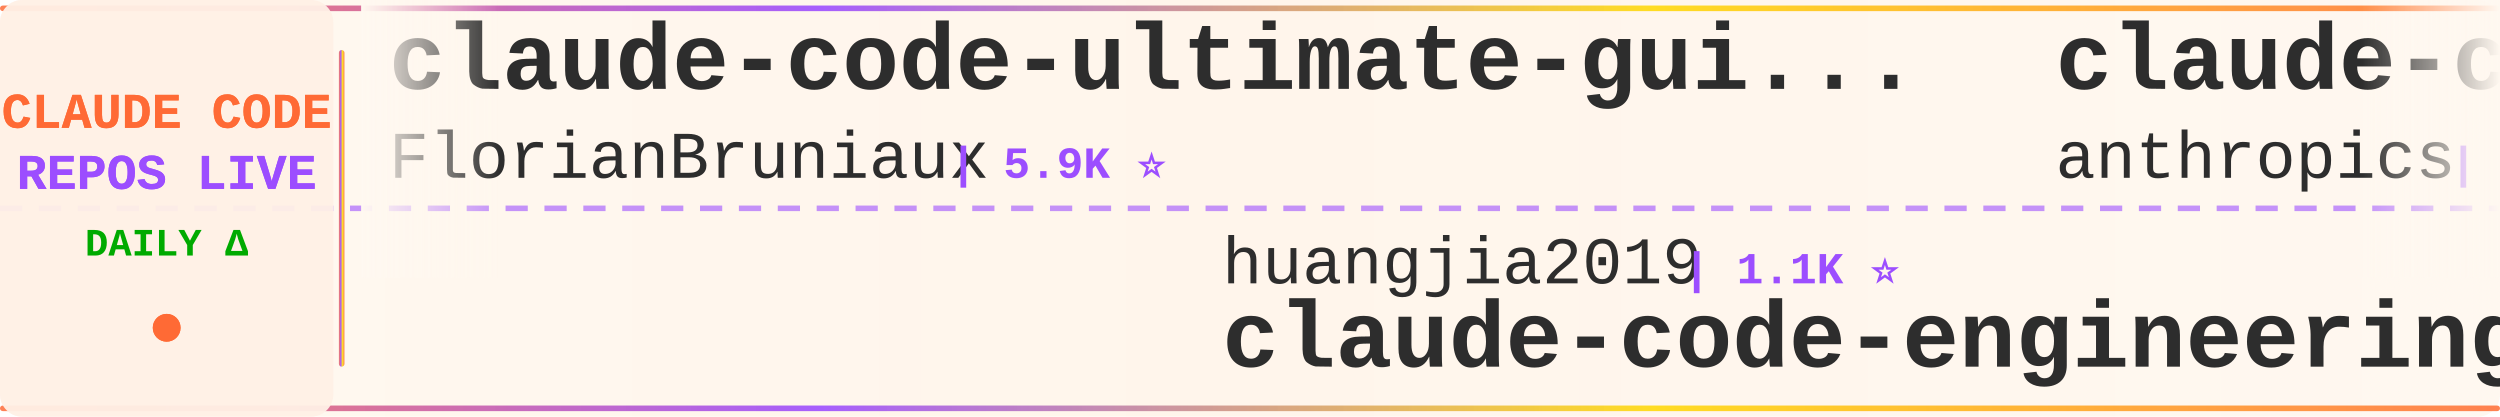
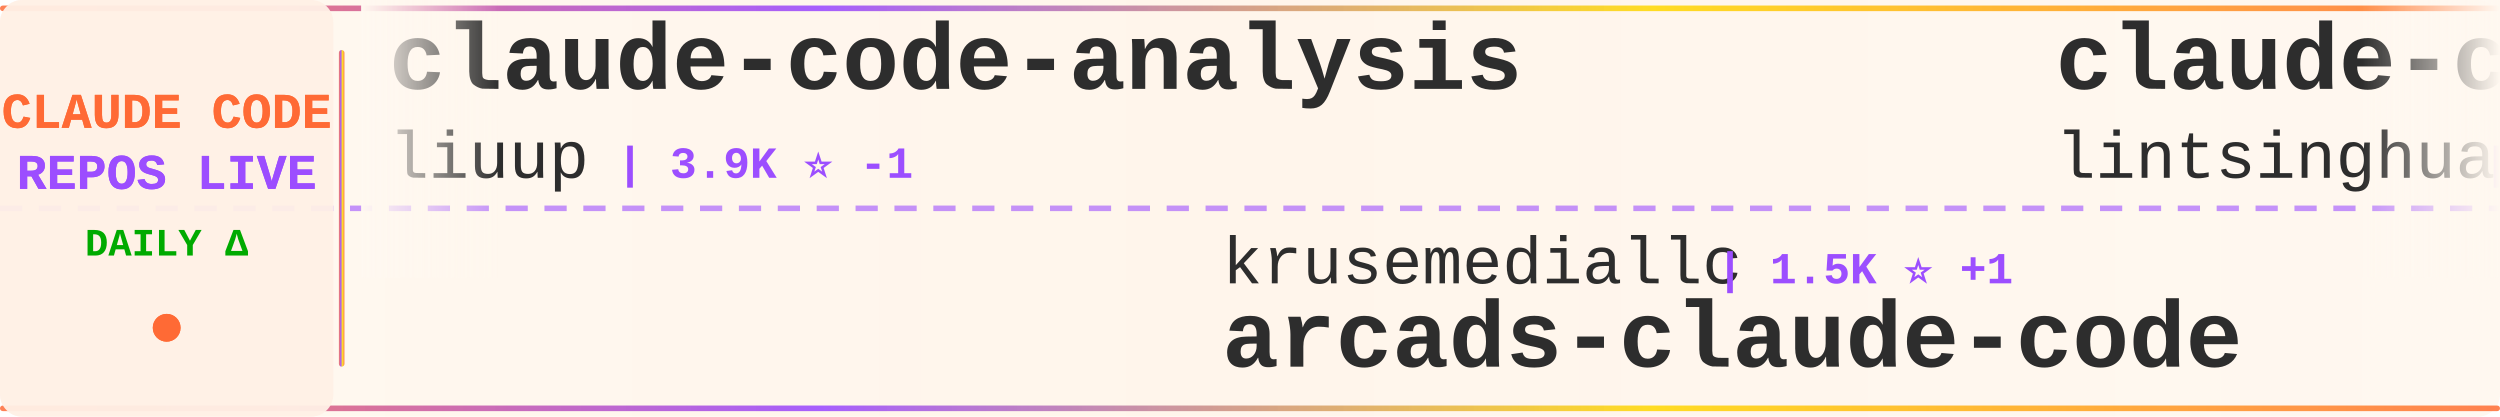
<svg xmlns="http://www.w3.org/2000/svg" width="900" height="150">
  <defs>
    <linearGradient id="tickerBg" x1="0%" y1="0%" x2="100%" y2="0%">
      <stop offset="0%" style="stop-color:#fff8f0;stop-opacity:0.98" />
      <stop offset="50%" style="stop-color:#fff5eb;stop-opacity:1" />
      <stop offset="100%" style="stop-color:#fff8f0;stop-opacity:0.98" />
    </linearGradient>
    <linearGradient id="borderGrad" x1="0%" y1="0%" x2="100%" y2="0%">
      <stop offset="0%" style="stop-color:#FF6B35;stop-opacity:0.85">
        <animate attributeName="stop-opacity" values="0.85;1;0.85" dur="2s" repeatCount="indefinite" />
      </stop>
      <stop offset="33%" style="stop-color:#9C4EFF;stop-opacity:0.9">
        <animate attributeName="stop-opacity" values="0.9;1;0.9" dur="2.2s" repeatCount="indefinite" />
      </stop>
      <stop offset="66%" style="stop-color:#FFD700;stop-opacity:0.85">
        <animate attributeName="stop-opacity" values="0.85;1;0.85" dur="1.8s" repeatCount="indefinite" />
      </stop>
      <stop offset="100%" style="stop-color:#FF6B35;stop-opacity:0.85">
        <animate attributeName="stop-opacity" values="0.85;1;0.85" dur="2s" repeatCount="indefinite" />
      </stop>
    </linearGradient>
    <filter id="textGlow">
      <feGaussianBlur stdDeviation="0.15" result="coloredBlur" />
      <feMerge>
        <feMergeNode in="coloredBlur" />
        <feMergeNode in="SourceGraphic" />
      </feMerge>
    </filter>
    <filter id="metricGlow">
      <feGaussianBlur stdDeviation="0.2" result="coloredBlur" />
      <feMerge>
        <feMergeNode in="coloredBlur" />
        <feMergeNode in="SourceGraphic" />
      </feMerge>
    </filter>
    <linearGradient id="leftFade" x1="0%" y1="0%" x2="100%" y2="0%">
      <stop offset="0%" style="stop-color:#fff8f0;stop-opacity:1" />
      <stop offset="100%" style="stop-color:#fff8f0;stop-opacity:0" />
    </linearGradient>
    <linearGradient id="rightFade" x1="0%" y1="0%" x2="100%" y2="0%">
      <stop offset="0%" style="stop-color:#fff8f0;stop-opacity:0" />
      <stop offset="100%" style="stop-color:#fff8f0;stop-opacity:1" />
    </linearGradient>
  </defs>
  <rect width="900" height="150" fill="url(#tickerBg)" rx="8" />
  <rect x="0" y="2" width="900" height="2" fill="url(#borderGrad)" rx="1" />
  <rect x="0" y="146" width="900" height="2" fill="url(#borderGrad)" rx="1" />
  <line x1="0" y1="75" x2="900" y2="75" stroke="#9C4EFF" stroke-width="2" stroke-dasharray="8 6" opacity="0.6" />
  <rect x="0" y="0" width="120" height="150" fill="#fff0e6" opacity="0.95" rx="8" />
  <text x="60" y="46" font-family="'Courier New', monospace" font-size="18" font-weight="bold" fill="#FF6B35" text-anchor="middle" filter="url(#textGlow)">
    CLAUDE CODE
  </text>
  <text x="60" y="68" font-family="'Courier New', monospace" font-size="18" font-weight="bold" fill="#9C4EFF" text-anchor="middle" filter="url(#textGlow)">
    REPOS LIVE
  </text>
  <text x="60" y="92" font-family="'Courier New', monospace" font-size="14" font-weight="bold" fill="#00aa00" text-anchor="middle">
    DAILY Δ
  </text>
  <circle cx="60" cy="118" r="5" fill="#FF6B35" filter="url(#metricGlow)">
    <animate attributeName="r" values="4;6;4" dur="1.5s" repeatCount="indefinite" />
    <animate attributeName="opacity" values="0.6;1;0.6" dur="1.5s" repeatCount="indefinite" />
  </circle>
  <rect x="122" y="18" width="2" height="114" fill="url(#borderGrad)" rx="1" />
  <clipPath id="tickerClip">
    <rect x="130" y="0" width="770" height="150" />
  </clipPath>
  <g clip-path="url(#tickerClip)">
    <g id="tickerItems">
      <animateTransform attributeName="transform" attributeType="XML" type="translate" from="0 0" to="-3000 0" dur="54s" repeatCount="indefinite" />
      <g transform="translate(0, 0)">
-         <text x="140" y="32" font-family="'Courier New', monospace" font-size="34" font-weight="bold" fill="#2d2d2d">claude-code-ultimate-gui...</text>
-         <text x="140" y="64" font-family="'Courier New', monospace" font-size="24" font-weight="normal" fill="#2d2d2d" opacity="1.0">FlorianBruniaux</text>
-         <text x="342" y="64" font-family="'Courier New', monospace" font-size="16" font-weight="bold" fill="#9C4EFF"> | 5.9K ⭐</text>
+         <text x="140" y="32" font-family="'Courier New', monospace" font-size="34" font-weight="bold" fill="#2d2d2d">claude-code-analysis</text>
+         <text x="140" y="64" font-family="'Courier New', monospace" font-size="24" font-weight="normal" fill="#2d2d2d" opacity="1.0">liuup</text>
+         <text x="222" y="64" font-family="'Courier New', monospace" font-size="16" font-weight="bold" fill="#9C4EFF"> | 3.9K ⭐ -1</text>
      </g>
      <g transform="translate(300, 0)">
-         <text x="140" y="102" font-family="'Courier New', monospace" font-size="24" font-weight="normal" fill="#2d2d2d" opacity="1.0">huangjia2019</text>
-         <text x="306" y="102" font-family="'Courier New', monospace" font-size="16" font-weight="bold" fill="#9C4EFF"> | 1.1K ⭐</text>
-         <text x="140" y="132" font-family="'Courier New', monospace" font-size="34" font-weight="bold" fill="#2d2d2d">claude-code-engineering</text>
+         <text x="140" y="102" font-family="'Courier New', monospace" font-size="24" font-weight="normal" fill="#2d2d2d" opacity="1.0">krusemediallc</text>
+         <text x="318" y="102" font-family="'Courier New', monospace" font-size="16" font-weight="bold" fill="#9C4EFF"> | 1.5K ⭐ +1</text>
+         <text x="140" y="132" font-family="'Courier New', monospace" font-size="34" font-weight="bold" fill="#2d2d2d">arcads-claude-code</text>
      </g>
      <g transform="translate(600, 0)">
-         <text x="140" y="32" font-family="'Courier New', monospace" font-size="34" font-weight="bold" fill="#2d2d2d">claude-code-security-rev...</text>
-         <text x="140" y="64" font-family="'Courier New', monospace" font-size="24" font-weight="normal" fill="#2d2d2d" opacity="1.0">anthropics</text>
-         <text x="282" y="64" font-family="'Courier New', monospace" font-size="16" font-weight="bold" fill="#9C4EFF"> | 6.1K ⭐</text>
+         <text x="140" y="32" font-family="'Courier New', monospace" font-size="34" font-weight="bold" fill="#2d2d2d">claude-code-book</text>
+         <text x="140" y="64" font-family="'Courier New', monospace" font-size="24" font-weight="normal" fill="#2d2d2d" opacity="1.0">lintsinghua</text>
+         <text x="294" y="64" font-family="'Courier New', monospace" font-size="16" font-weight="bold" fill="#9C4EFF"> | 4.2K ⭐ -1</text>
      </g>
      <g transform="translate(900, 0)">
-         <text x="140" y="102" font-family="'Courier New', monospace" font-size="24" font-weight="normal" fill="#2d2d2d" opacity="1.0">RichardAtCT</text>
-         <text x="294" y="102" font-family="'Courier New', monospace" font-size="16" font-weight="bold" fill="#9C4EFF"> | 2.8K ⭐</text>
-         <text x="140" y="132" font-family="'Courier New', monospace" font-size="34" font-weight="bold" fill="#2d2d2d">claude-code-telegram</text>
+         <text x="140" y="102" font-family="'Courier New', monospace" font-size="24" font-weight="normal" fill="#2d2d2d" opacity="1.0">disler</text>
+         <text x="234" y="102" font-family="'Courier New', monospace" font-size="16" font-weight="bold" fill="#9C4EFF"> | 3.9K ⭐ -1</text>
+         <text x="140" y="132" font-family="'Courier New', monospace" font-size="34" font-weight="bold" fill="#2d2d2d">claude-code-hooks-master...</text>
      </g>
      <g transform="translate(1200, 0)">
-         <text x="140" y="32" font-family="'Courier New', monospace" font-size="34" font-weight="bold" fill="#2d2d2d">claude-code-action</text>
-         <text x="140" y="64" font-family="'Courier New', monospace" font-size="24" font-weight="normal" fill="#2d2d2d" opacity="1.0">anthropics</text>
-         <text x="282" y="64" font-family="'Courier New', monospace" font-size="16" font-weight="bold" fill="#9C4EFF"> | 8.8K ⭐</text>
+         <text x="140" y="32" font-family="'Courier New', monospace" font-size="34" font-weight="bold" fill="#2d2d2d">claude-code-cli</text>
+         <text x="140" y="64" font-family="'Courier New', monospace" font-size="24" font-weight="normal" fill="#2d2d2d" opacity="1.0">huangserva</text>
+         <text x="282" y="64" font-family="'Courier New', monospace" font-size="16" font-weight="bold" fill="#9C4EFF"> | 626 ⭐</text>
      </g>
      <g transform="translate(1500, 0)">
+         <text x="140" y="102" font-family="'Courier New', monospace" font-size="24" font-weight="normal" fill="#2d2d2d" opacity="1.0">Pimzino</text>
+         <text x="246" y="102" font-family="'Courier New', monospace" font-size="16" font-weight="bold" fill="#9C4EFF"> | 3.9K ⭐ +1</text>
+         <text x="140" y="132" font-family="'Courier New', monospace" font-size="34" font-weight="bold" fill="#2d2d2d">claude-code-spec-workflo...</text>
+       </g>
+       <g transform="translate(1800, 0)">
+         <text x="140" y="32" font-family="'Courier New', monospace" font-size="34" font-weight="bold" fill="#2d2d2d">claude-code-tips</text>
+         <text x="140" y="64" font-family="'Courier New', monospace" font-size="24" font-weight="normal" fill="#2d2d2d" opacity="1.0">ykdojo</text>
+         <text x="234" y="64" font-family="'Courier New', monospace" font-size="16" font-weight="bold" fill="#9C4EFF"> | 10.0K ⭐ +2</text>
+       </g>
+       <g transform="translate(2100, 0)">
+         <text x="140" y="102" font-family="'Courier New', monospace" font-size="24" font-weight="normal" fill="#2d2d2d" opacity="1.0">shanraisshan</text>
+         <text x="306" y="102" font-family="'Courier New', monospace" font-size="16" font-weight="bold" fill="#9C4EFF"> | 65.4K ⭐ +3</text>
+         <text x="140" y="132" font-family="'Courier New', monospace" font-size="34" font-weight="bold" fill="#2d2d2d">claude-code-best-practic...</text>
+       </g>
+       <g transform="translate(2400, 0)">
+         <text x="140" y="32" font-family="'Courier New', monospace" font-size="34" font-weight="bold" fill="#2d2d2d">claude_code_src</text>
+         <text x="140" y="64" font-family="'Courier New', monospace" font-size="24" font-weight="normal" fill="#2d2d2d" opacity="1.0">ponponon</text>
+         <text x="258" y="64" font-family="'Courier New', monospace" font-size="16" font-weight="bold" fill="#9C4EFF"> | 2.3K ⭐</text>
+       </g>
+       <g transform="translate(2700, 0)">
+         <text x="140" y="102" font-family="'Courier New', monospace" font-size="24" font-weight="normal" fill="#2d2d2d" opacity="1.0">WorldFlowAI</text>
+         <text x="294" y="102" font-family="'Courier New', monospace" font-size="16" font-weight="bold" fill="#9C4EFF"> | 1.9K ⭐ +6</text>
+         <text x="140" y="132" font-family="'Courier New', monospace" font-size="34" font-weight="bold" fill="#2d2d2d">everything-claude-code</text>
+       </g>
+       <g transform="translate(3000, 0)">
+         <text x="140" y="32" font-family="'Courier New', monospace" font-size="34" font-weight="bold" fill="#2d2d2d">claude-code-analysis</text>
+         <text x="140" y="64" font-family="'Courier New', monospace" font-size="24" font-weight="normal" fill="#2d2d2d" opacity="1.0">liuup</text>
+         <text x="222" y="64" font-family="'Courier New', monospace" font-size="16" font-weight="bold" fill="#9C4EFF"> | 3.9K ⭐ -1</text>
+       </g>
+       <g transform="translate(3300, 0)">
        <text x="140" y="102" font-family="'Courier New', monospace" font-size="24" font-weight="normal" fill="#2d2d2d" opacity="1.0">krusemediallc</text>
-         <text x="318" y="102" font-family="'Courier New', monospace" font-size="16" font-weight="bold" fill="#9C4EFF"> | 1.4K ⭐ +1</text>
+         <text x="318" y="102" font-family="'Courier New', monospace" font-size="16" font-weight="bold" fill="#9C4EFF"> | 1.5K ⭐ +1</text>
        <text x="140" y="132" font-family="'Courier New', monospace" font-size="34" font-weight="bold" fill="#2d2d2d">arcads-claude-code</text>
      </g>
-       <g transform="translate(1800, 0)">
-         <text x="140" y="32" font-family="'Courier New', monospace" font-size="34" font-weight="bold" fill="#2d2d2d">claude-code-analysis</text>
-         <text x="140" y="64" font-family="'Courier New', monospace" font-size="24" font-weight="normal" fill="#2d2d2d" opacity="1.0">liuup</text>
-         <text x="222" y="64" font-family="'Courier New', monospace" font-size="16" font-weight="bold" fill="#9C4EFF"> | 3.9K ⭐</text>
-       </g>
-       <g transform="translate(2100, 0)">
-         <text x="140" y="102" font-family="'Courier New', monospace" font-size="24" font-weight="normal" fill="#2d2d2d" opacity="1.0">nicedreamzapp</text>
-         <text x="318" y="102" font-family="'Courier New', monospace" font-size="16" font-weight="bold" fill="#9C4EFF"> | 3.2K ⭐ +1</text>
-         <text x="140" y="132" font-family="'Courier New', monospace" font-size="34" font-weight="bold" fill="#2d2d2d">claude-code-local</text>
-       </g>
-       <g transform="translate(2400, 0)">
-         <text x="140" y="32" font-family="'Courier New', monospace" font-size="34" font-weight="bold" fill="#2d2d2d">pi-vs-claude-code</text>
-         <text x="140" y="64" font-family="'Courier New', monospace" font-size="24" font-weight="normal" fill="#2d2d2d" opacity="1.0">disler</text>
-         <text x="234" y="64" font-family="'Courier New', monospace" font-size="16" font-weight="bold" fill="#9C4EFF"> | 1.7K ⭐</text>
-       </g>
-       <g transform="translate(2700, 0)">
-         <text x="140" y="102" font-family="'Courier New', monospace" font-size="24" font-weight="normal" fill="#2d2d2d" opacity="1.0">jqueryscript</text>
-         <text x="306" y="102" font-family="'Courier New', monospace" font-size="16" font-weight="bold" fill="#9C4EFF"> | 507 ⭐</text>
-         <text x="140" y="132" font-family="'Courier New', monospace" font-size="34" font-weight="bold" fill="#2d2d2d">awesome-claude-code</text>
-       </g>
-       <g transform="translate(3000, 0)">
-         <text x="140" y="32" font-family="'Courier New', monospace" font-size="34" font-weight="bold" fill="#2d2d2d">claude-code-ultimate-gui...</text>
-         <text x="140" y="64" font-family="'Courier New', monospace" font-size="24" font-weight="normal" fill="#2d2d2d" opacity="1.0">FlorianBruniaux</text>
-         <text x="342" y="64" font-family="'Courier New', monospace" font-size="16" font-weight="bold" fill="#9C4EFF"> | 5.9K ⭐</text>
-       </g>
-       <g transform="translate(3300, 0)">
-         <text x="140" y="102" font-family="'Courier New', monospace" font-size="24" font-weight="normal" fill="#2d2d2d" opacity="1.0">huangjia2019</text>
-         <text x="306" y="102" font-family="'Courier New', monospace" font-size="16" font-weight="bold" fill="#9C4EFF"> | 1.1K ⭐</text>
-         <text x="140" y="132" font-family="'Courier New', monospace" font-size="34" font-weight="bold" fill="#2d2d2d">claude-code-engineering</text>
-       </g>
      <g transform="translate(3600, 0)">
-         <text x="140" y="32" font-family="'Courier New', monospace" font-size="34" font-weight="bold" fill="#2d2d2d">claude-code-security-rev...</text>
-         <text x="140" y="64" font-family="'Courier New', monospace" font-size="24" font-weight="normal" fill="#2d2d2d" opacity="1.0">anthropics</text>
-         <text x="282" y="64" font-family="'Courier New', monospace" font-size="16" font-weight="bold" fill="#9C4EFF"> | 6.1K ⭐</text>
+         <text x="140" y="32" font-family="'Courier New', monospace" font-size="34" font-weight="bold" fill="#2d2d2d">claude-code-book</text>
+         <text x="140" y="64" font-family="'Courier New', monospace" font-size="24" font-weight="normal" fill="#2d2d2d" opacity="1.0">lintsinghua</text>
+         <text x="294" y="64" font-family="'Courier New', monospace" font-size="16" font-weight="bold" fill="#9C4EFF"> | 4.2K ⭐ -1</text>
      </g>
      <g transform="translate(3900, 0)">
-         <text x="140" y="102" font-family="'Courier New', monospace" font-size="24" font-weight="normal" fill="#2d2d2d" opacity="1.0">RichardAtCT</text>
-         <text x="294" y="102" font-family="'Courier New', monospace" font-size="16" font-weight="bold" fill="#9C4EFF"> | 2.8K ⭐</text>
-         <text x="140" y="132" font-family="'Courier New', monospace" font-size="34" font-weight="bold" fill="#2d2d2d">claude-code-telegram</text>
+         <text x="140" y="102" font-family="'Courier New', monospace" font-size="24" font-weight="normal" fill="#2d2d2d" opacity="1.0">disler</text>
+         <text x="234" y="102" font-family="'Courier New', monospace" font-size="16" font-weight="bold" fill="#9C4EFF"> | 3.9K ⭐ -1</text>
+         <text x="140" y="132" font-family="'Courier New', monospace" font-size="34" font-weight="bold" fill="#2d2d2d">claude-code-hooks-master...</text>
      </g>
    </g>
  </g>
  <rect x="130" y="0" width="50" height="100" fill="url(#leftFade)" />
  <rect x="850" y="0" width="50" height="100" fill="url(#rightFade)" />
</svg>
